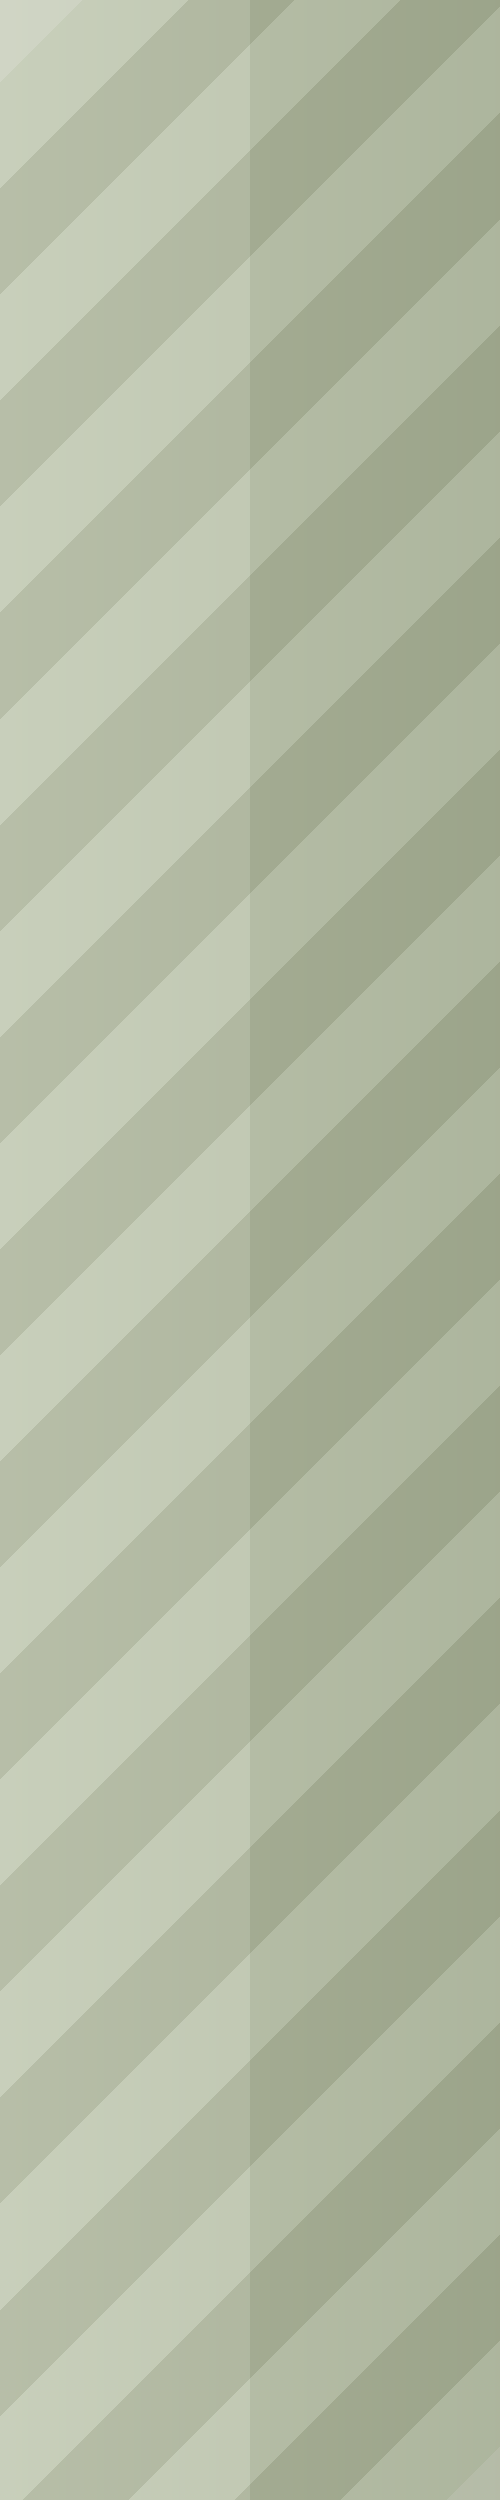
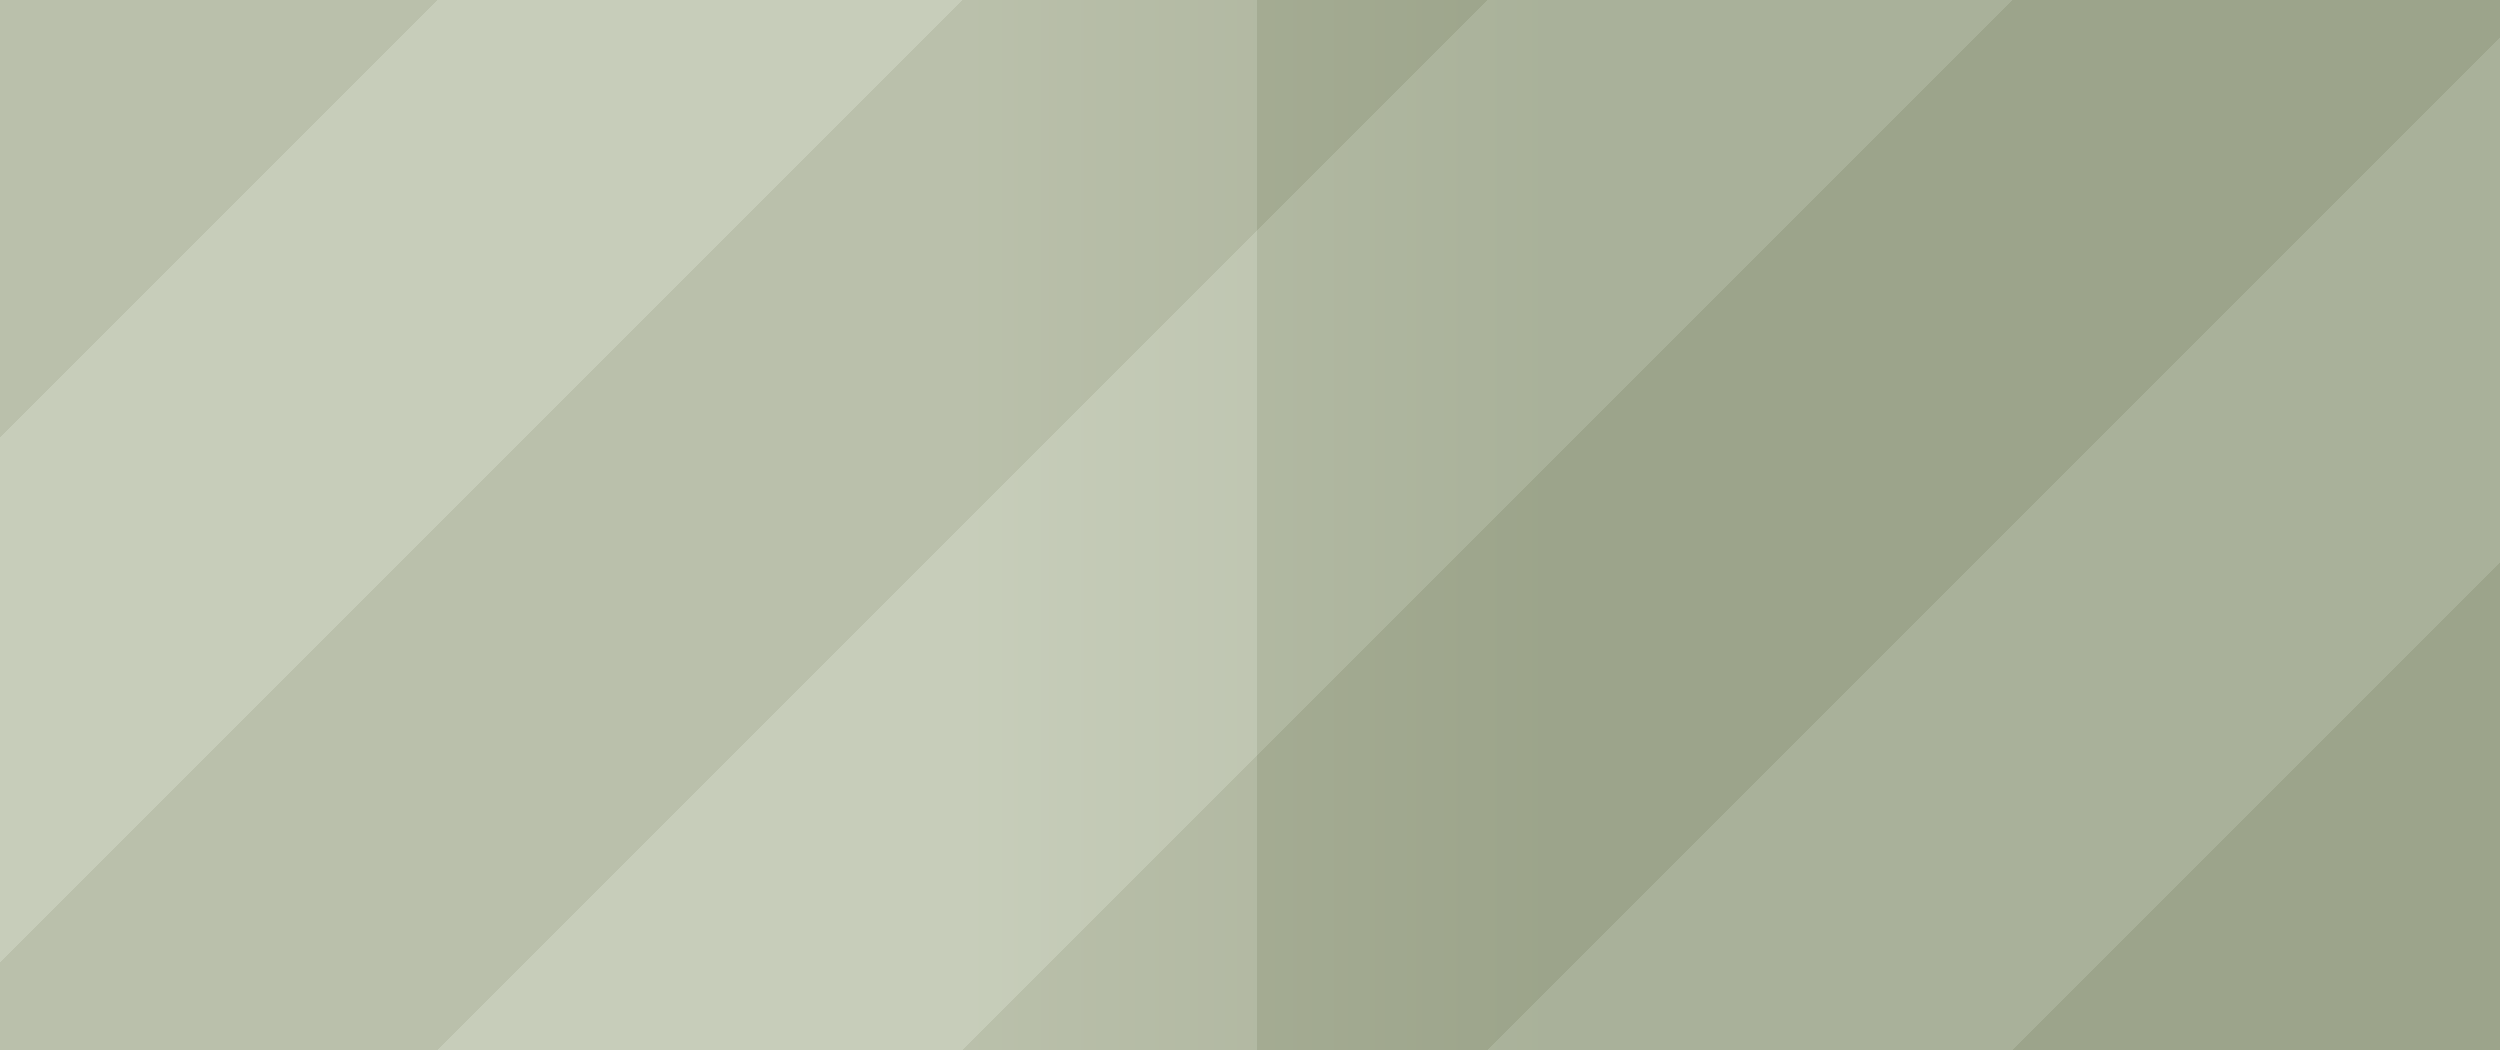
- <svg xmlns="http://www.w3.org/2000/svg" version="1.1" viewBox="0 0 100 500">
+ <svg xmlns="http://www.w3.org/2000/svg" version="1.1" viewBox="0 0 100 42">
  <defs>
-     <linearGradient id="glaze" x1="0" y1="1" x2="0" y2="0">
+     <linearGradient id="glaze" gradientUnits="userSpaceOnUse" x1="39" y1="0" x2="62" y2="0">
      <stop offset="0" stop-color="#C0C7B1" class="slider_glaze_top" />
-       <stop offset="0.5" stop-color="#B7BEA7" class="slider_glaze_mida" />
-       <stop offset="0.5" stop-color="#A5AD93" class="slider_glaze_midb" />
+       <stop offset="0.49" stop-color="#B7BEA7" class="slider_glaze_mida" />
+       <stop offset="0.49" stop-color="#A5AD93" class="slider_glaze_midb" />
      <stop offset="1" stop-color="#9BA489" class="slider_glaze_bot" />
    </linearGradient>
  </defs>
-   <g transform="rotate(90 50 50)">
-     <g transform="translate(506,0) scale(-1,1) rotate(45 45 0)">
-       <rect x="25" y="-20" width="15" height="200" fill="#DBE0D1" class="slider_pattern" fill-opacity="0.8" shape-rendering="crispEdges" />
-       <rect x="55" y="-50" width="15" height="200" fill="#DBE0D1" class="slider_pattern" fill-opacity="0.8" shape-rendering="crispEdges" />
-       <rect x="85" y="-80" width="15" height="200" fill="#DBE0D1" class="slider_pattern" fill-opacity="0.8" shape-rendering="crispEdges" />
-       <rect x="115" y="-110" width="15" height="200" fill="#DBE0D1" class="slider_pattern" fill-opacity="0.8" shape-rendering="crispEdges" />
-       <rect x="145" y="-140" width="15" height="200" fill="#DBE0D1" class="slider_pattern" fill-opacity="0.8" shape-rendering="crispEdges" />
-       <rect x="175" y="-170" width="15" height="200" fill="#DBE0D1" class="slider_pattern" fill-opacity="0.8" shape-rendering="crispEdges" />
-       <rect x="205" y="-200" width="15" height="200" fill="#DBE0D1" class="slider_pattern" fill-opacity="0.8" shape-rendering="crispEdges" />
-       <rect x="235" y="-230" width="15" height="200" fill="#DBE0D1" class="slider_pattern" fill-opacity="0.8" shape-rendering="crispEdges" />
-       <rect x="265" y="-260" width="15" height="200" fill="#DBE0D1" class="slider_pattern" fill-opacity="0.8" shape-rendering="crispEdges" />
-       <rect x="295" y="-290" width="15" height="200" fill="#DBE0D1" class="slider_pattern" fill-opacity="0.8" shape-rendering="crispEdges" />
-       <rect x="325" y="-320" width="15" height="200" fill="#DBE0D1" class="slider_pattern" fill-opacity="0.8" shape-rendering="crispEdges" />
-       <rect x="355" y="-350" width="15" height="200" fill="#DBE0D1" class="slider_pattern" fill-opacity="0.8" shape-rendering="crispEdges" />
-       <rect x="385" y="-380" width="15" height="200" fill="#DBE0D1" class="slider_pattern" fill-opacity="0.8" shape-rendering="crispEdges" />
-       <rect x="415" y="-410" width="15" height="200" fill="#DBE0D1" class="slider_pattern" fill-opacity="0.8" shape-rendering="crispEdges" />
-       <rect x="40" y="-35" width="15" height="200" fill="#879074" class="slider_pattern_shade" fill-opacity="0.8" shape-rendering="crispEdges" />
-       <rect x="70" y="-65" width="15" height="200" fill="#879074" class="slider_pattern_shade" fill-opacity="0.8" shape-rendering="crispEdges" />
-       <rect x="100" y="-95" width="15" height="200" fill="#879074" class="slider_pattern_shade" fill-opacity="0.8" shape-rendering="crispEdges" />
-       <rect x="130" y="-125" width="15" height="200" fill="#879074" class="slider_pattern_shade" fill-opacity="0.8" shape-rendering="crispEdges" />
-       <rect x="160" y="-155" width="15" height="200" fill="#879074" class="slider_pattern_shade" fill-opacity="0.8" shape-rendering="crispEdges" />
-       <rect x="190" y="-185" width="15" height="200" fill="#879074" class="slider_pattern_shade" fill-opacity="0.8" shape-rendering="crispEdges" />
-       <rect x="220" y="-215" width="15" height="200" fill="#879074" class="slider_pattern_shade" fill-opacity="0.8" shape-rendering="crispEdges" />
-       <rect x="250" y="-245" width="15" height="200" fill="#879074" class="slider_pattern_shade" fill-opacity="0.8" shape-rendering="crispEdges" />
-       <rect x="280" y="-275" width="15" height="200" fill="#879074" class="slider_pattern_shade" fill-opacity="0.8" shape-rendering="crispEdges" />
-       <rect x="310" y="-305" width="15" height="200" fill="#879074" class="slider_pattern_shade" fill-opacity="0.8" shape-rendering="crispEdges" />
-       <rect x="340" y="-335" width="15" height="200" fill="#879074" class="slider_pattern_shade" fill-opacity="0.8" shape-rendering="crispEdges" />
-       <rect x="370" y="-365" width="15" height="200" fill="#879074" class="slider_pattern_shade" fill-opacity="0.8" shape-rendering="crispEdges" />
-       <rect x="400" y="-395" width="15" height="200" fill="#879074" class="slider_pattern_shade" fill-opacity="0.8" shape-rendering="crispEdges" />
-     </g>
-     <rect x="0" y="0" width="500" height="100" fill="url(#glaze)" fill-opacity="0.74" />
+   <g transform="skewX(-45)">
+     <rect x="17.5" y="0" width="21" height="42" fill="#DBE0D1" class="slider_pattern" fill-opacity="0.8" shape-rendering="crispEdges" />
+     <rect x="59.5" y="0" width="21" height="42" fill="#DBE0D1" class="slider_pattern" fill-opacity="0.8" shape-rendering="crispEdges" />
+     <rect x="101.5" y="0" width="21" height="42" fill="#DBE0D1" class="slider_pattern" fill-opacity="0.8" shape-rendering="crispEdges" />
+     <rect x="-3.5" y="0" width="21" height="42" fill="#879074" class="slider_pattern_shade" fill-opacity="0.8" shape-rendering="crispEdges" />
+     <rect x="38.5" y="0" width="21" height="42" fill="#879074" class="slider_pattern_shade" fill-opacity="0.8" shape-rendering="crispEdges" />
+     <rect x="80.5" y="0" width="21" height="42" fill="#879074" class="slider_pattern_shade" fill-opacity="0.8" shape-rendering="crispEdges" />
+     <rect x="122.5" y="0" width="21" height="42" fill="#879074" class="slider_pattern_shade" fill-opacity="0.8" shape-rendering="crispEdges" />
  </g>
+   <rect x="0" y="0" width="100" height="42" fill="url(#glaze)" fill-opacity="0.8" />
</svg>
